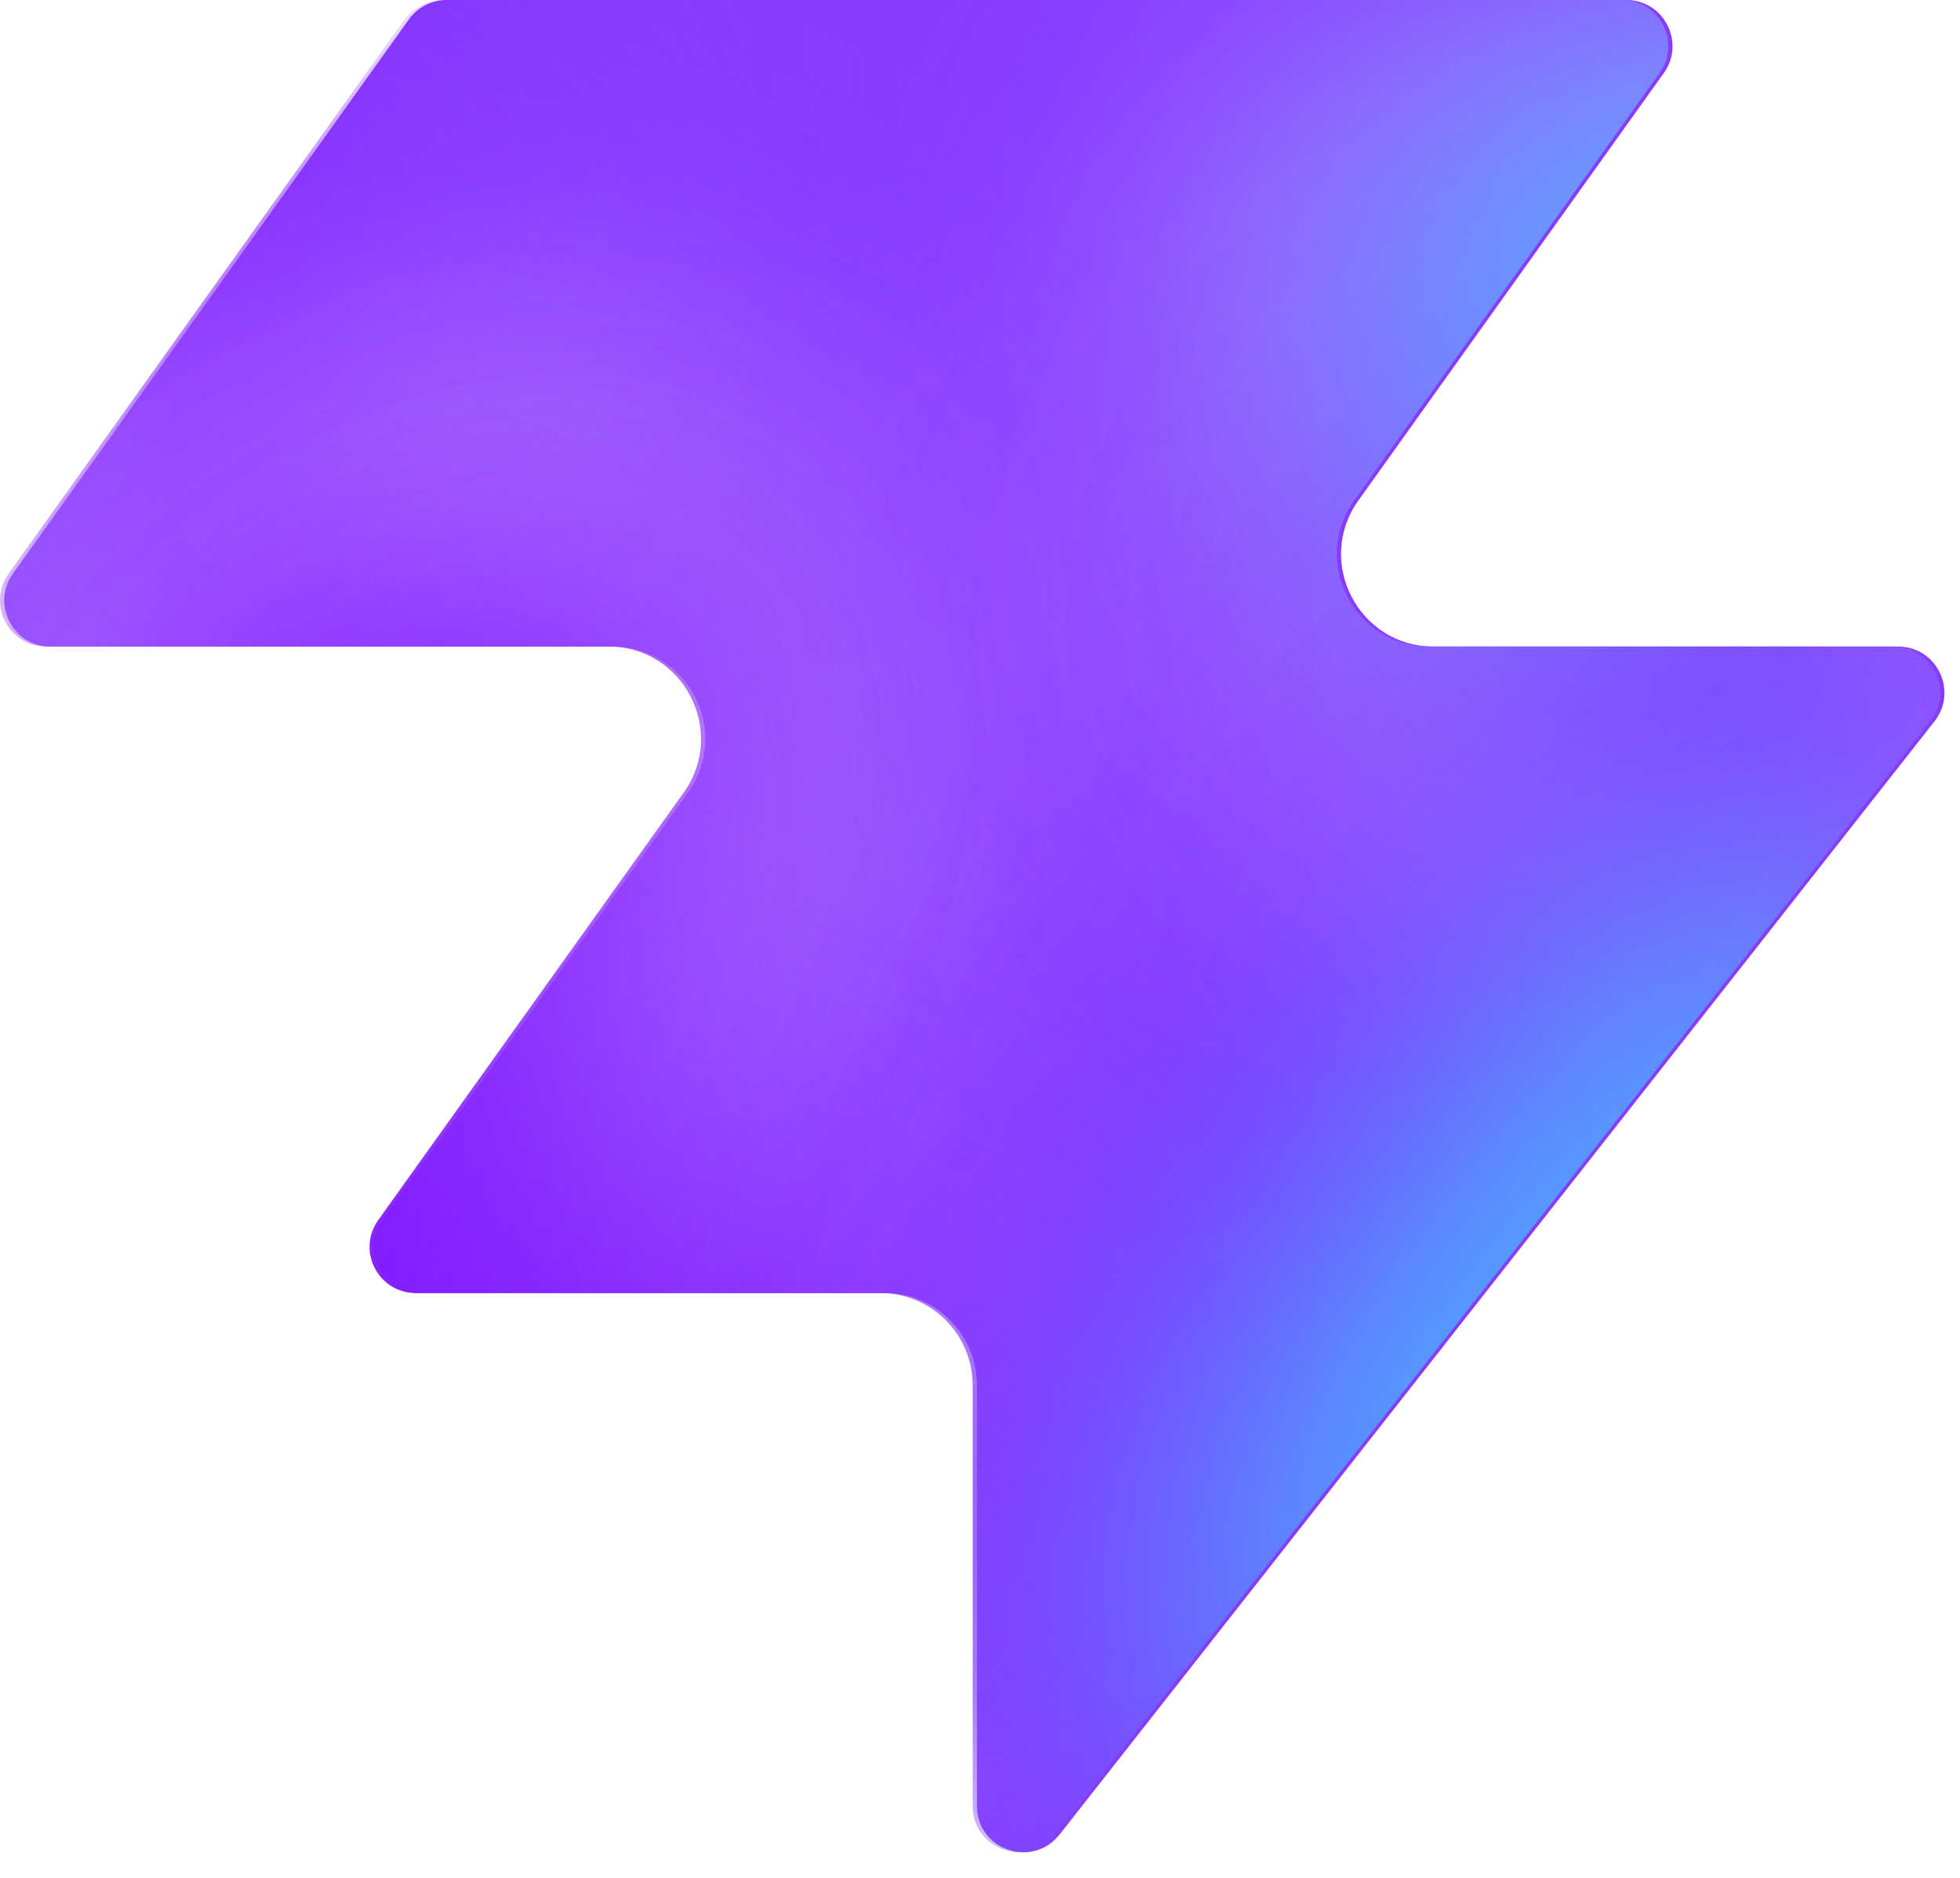
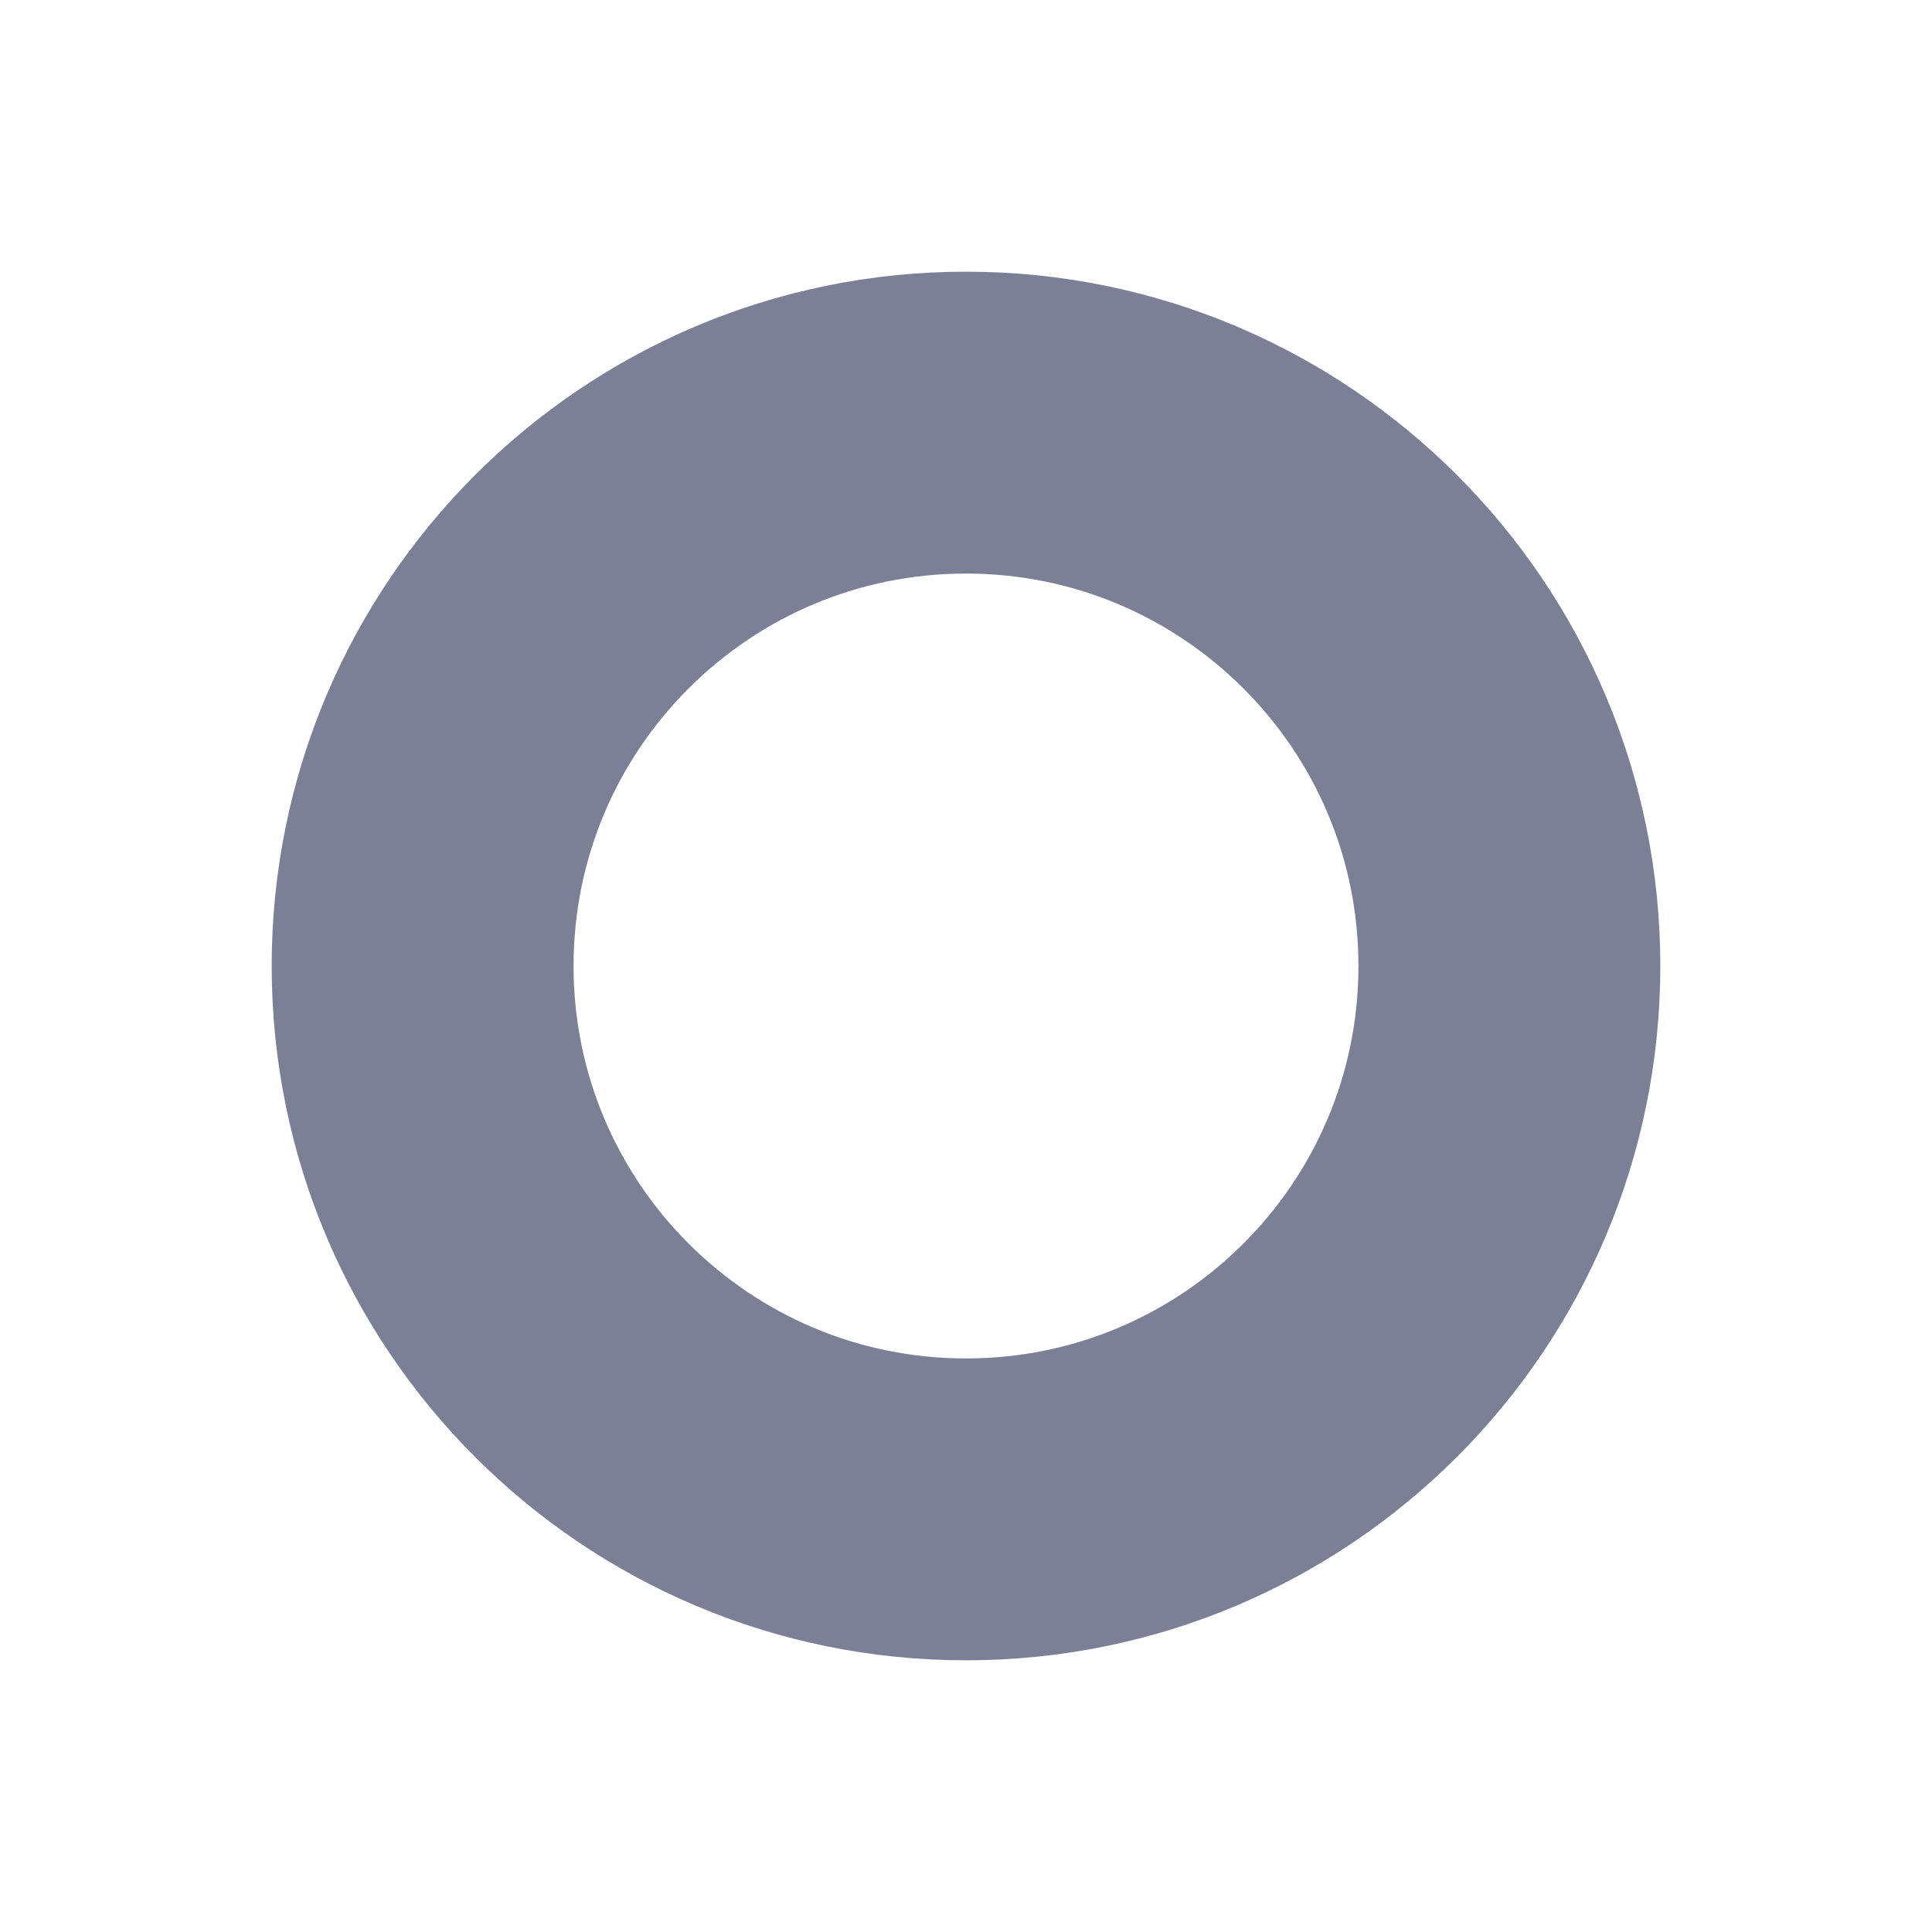
- <svg xmlns="http://www.w3.org/2000/svg" width="48" height="46" fill="none" viewBox="0 0 48 46">
-   <path fill="#863bff" d="M25.946 44.938c-.664.845-2.021.375-2.021-.698V33.937a2.26 2.26 0 0 0-2.262-2.262H10.287c-.92 0-1.456-1.04-.92-1.788l7.48-10.471c1.07-1.497 0-3.578-1.842-3.578H1.237c-.92 0-1.456-1.04-.92-1.788L10.013.474c.214-.297.556-.474.92-.474h28.894c.92 0 1.456 1.04.92 1.788l-7.48 10.471c-1.07 1.498 0 3.579 1.842 3.579h11.377c.943 0 1.473 1.088.89 1.83L25.947 44.94z" style="fill:#863bff;fill:color(display-p3 .525 .23 1);fill-opacity:1" />
-   <mask id="a" width="48" height="46" x="0" y="0" maskUnits="userSpaceOnUse" style="mask-type:alpha">
-     <path fill="#000" d="M25.842 44.938c-.664.844-2.021.375-2.021-.698V33.937a2.26 2.26 0 0 0-2.262-2.262H10.183c-.92 0-1.456-1.04-.92-1.788l7.48-10.471c1.07-1.498 0-3.579-1.842-3.579H1.133c-.92 0-1.456-1.04-.92-1.787L9.91.473c.214-.297.556-.474.92-.474h28.894c.92 0 1.456 1.04.92 1.788l-7.48 10.471c-1.07 1.498 0 3.578 1.842 3.578h11.377c.943 0 1.473 1.088.89 1.832L25.843 44.94z" style="fill:#000;fill-opacity:1" />
-   </mask>
-   <g mask="url(#a)">
-     <g filter="url(#b)">
-       <ellipse cx="5.508" cy="14.704" fill="#ede6ff" rx="5.508" ry="14.704" style="fill:#ede6ff;fill:color(display-p3 .927 .903 1);fill-opacity:1" transform="matrix(.00324 1 1 -.00324 -4.47 31.516)" />
-     </g>
-     <g filter="url(#c)">
-       <ellipse cx="10.399" cy="29.851" fill="#ede6ff" rx="10.399" ry="29.851" style="fill:#ede6ff;fill:color(display-p3 .927 .903 1);fill-opacity:1" transform="matrix(.00324 1 1 -.00324 -39.328 7.883)" />
-     </g>
-     <g filter="url(#d)">
-       <ellipse cx="5.508" cy="30.487" fill="#7e14ff" rx="5.508" ry="30.487" style="fill:#7e14ff;fill:color(display-p3 .492 .077 1);fill-opacity:1" transform="rotate(89.814 -25.913 -14.639)scale(1 -1)" />
-     </g>
-     <g filter="url(#e)">
-       <ellipse cx="5.508" cy="30.599" fill="#7e14ff" rx="5.508" ry="30.599" style="fill:#7e14ff;fill:color(display-p3 .492 .077 1);fill-opacity:1" transform="rotate(89.814 -32.644 -3.334)scale(1 -1)" />
-     </g>
-     <g filter="url(#f)">
-       <ellipse cx="5.508" cy="30.599" fill="#7e14ff" rx="5.508" ry="30.599" style="fill:#7e14ff;fill:color(display-p3 .492 .077 1);fill-opacity:1" transform="matrix(.00324 1 1 -.00324 -34.34 30.47)" />
-     </g>
-     <g filter="url(#g)">
-       <ellipse cx="14.072" cy="22.078" fill="#ede6ff" rx="14.072" ry="22.078" style="fill:#ede6ff;fill:color(display-p3 .927 .903 1);fill-opacity:1" transform="rotate(93.35 24.506 48.493)scale(-1 1)" />
-     </g>
-     <g filter="url(#h)">
-       <ellipse cx="3.47" cy="21.501" fill="#7e14ff" rx="3.47" ry="21.501" style="fill:#7e14ff;fill:color(display-p3 .492 .077 1);fill-opacity:1" transform="rotate(89.009 28.708 47.59)scale(-1 1)" />
-     </g>
-     <g filter="url(#i)">
-       <ellipse cx="3.47" cy="21.501" fill="#7e14ff" rx="3.47" ry="21.501" style="fill:#7e14ff;fill:color(display-p3 .492 .077 1);fill-opacity:1" transform="rotate(89.009 28.708 47.59)scale(-1 1)" />
-     </g>
-     <g filter="url(#j)">
-       <ellipse cx=".387" cy="8.972" fill="#7e14ff" rx="4.407" ry="29.108" style="fill:#7e14ff;fill:color(display-p3 .492 .077 1);fill-opacity:1" transform="rotate(39.51 .387 8.972)" />
-     </g>
-     <g filter="url(#k)">
-       <ellipse cx="47.523" cy="-6.092" fill="#7e14ff" rx="4.407" ry="29.108" style="fill:#7e14ff;fill:color(display-p3 .492 .077 1);fill-opacity:1" transform="rotate(37.892 47.523 -6.092)" />
-     </g>
-     <g filter="url(#l)">
-       <ellipse cx="41.412" cy="6.333" fill="#47bfff" rx="5.971" ry="9.665" style="fill:#47bfff;fill:color(display-p3 .28 .748 1);fill-opacity:1" transform="rotate(37.892 41.412 6.333)" />
-     </g>
-     <g filter="url(#m)">
-       <ellipse cx="-1.879" cy="38.332" fill="#7e14ff" rx="4.407" ry="29.108" style="fill:#7e14ff;fill:color(display-p3 .492 .077 1);fill-opacity:1" transform="rotate(37.892 -1.88 38.332)" />
-     </g>
-     <g filter="url(#n)">
-       <ellipse cx="-1.879" cy="38.332" fill="#7e14ff" rx="4.407" ry="29.108" style="fill:#7e14ff;fill:color(display-p3 .492 .077 1);fill-opacity:1" transform="rotate(37.892 -1.88 38.332)" />
-     </g>
-     <g filter="url(#o)">
-       <ellipse cx="35.651" cy="29.907" fill="#7e14ff" rx="4.407" ry="29.108" style="fill:#7e14ff;fill:color(display-p3 .492 .077 1);fill-opacity:1" transform="rotate(37.892 35.651 29.907)" />
-     </g>
-     <g filter="url(#p)">
-       <ellipse cx="38.418" cy="32.4" fill="#47bfff" rx="5.971" ry="15.297" style="fill:#47bfff;fill:color(display-p3 .28 .748 1);fill-opacity:1" transform="rotate(37.892 38.418 32.4)" />
-     </g>
-   </g>
-   <defs>
-     <filter id="b" width="60.045" height="41.654" x="-19.77" y="16.149" color-interpolation-filters="sRGB" filterUnits="userSpaceOnUse">
-       <feFlood flood-opacity="0" result="BackgroundImageFix" />
-       <feBlend in="SourceGraphic" in2="BackgroundImageFix" result="shape" />
-       <feGaussianBlur result="effect1_foregroundBlur_2002_17158" stdDeviation="7.659" />
-     </filter>
-     <filter id="c" width="90.34" height="51.437" x="-54.613" y="-7.533" color-interpolation-filters="sRGB" filterUnits="userSpaceOnUse">
-       <feFlood flood-opacity="0" result="BackgroundImageFix" />
-       <feBlend in="SourceGraphic" in2="BackgroundImageFix" result="shape" />
-       <feGaussianBlur result="effect1_foregroundBlur_2002_17158" stdDeviation="7.659" />
-     </filter>
-     <filter id="d" width="79.355" height="29.4" x="-49.64" y="2.03" color-interpolation-filters="sRGB" filterUnits="userSpaceOnUse">
-       <feFlood flood-opacity="0" result="BackgroundImageFix" />
-       <feBlend in="SourceGraphic" in2="BackgroundImageFix" result="shape" />
-       <feGaussianBlur result="effect1_foregroundBlur_2002_17158" stdDeviation="4.596" />
-     </filter>
-     <filter id="e" width="79.579" height="29.4" x="-45.045" y="20.029" color-interpolation-filters="sRGB" filterUnits="userSpaceOnUse">
-       <feFlood flood-opacity="0" result="BackgroundImageFix" />
-       <feBlend in="SourceGraphic" in2="BackgroundImageFix" result="shape" />
-       <feGaussianBlur result="effect1_foregroundBlur_2002_17158" stdDeviation="4.596" />
-     </filter>
-     <filter id="f" width="79.579" height="29.4" x="-43.513" y="21.178" color-interpolation-filters="sRGB" filterUnits="userSpaceOnUse">
-       <feFlood flood-opacity="0" result="BackgroundImageFix" />
-       <feBlend in="SourceGraphic" in2="BackgroundImageFix" result="shape" />
-       <feGaussianBlur result="effect1_foregroundBlur_2002_17158" stdDeviation="4.596" />
-     </filter>
-     <filter id="g" width="74.749" height="58.852" x="15.756" y="-17.901" color-interpolation-filters="sRGB" filterUnits="userSpaceOnUse">
-       <feFlood flood-opacity="0" result="BackgroundImageFix" />
-       <feBlend in="SourceGraphic" in2="BackgroundImageFix" result="shape" />
-       <feGaussianBlur result="effect1_foregroundBlur_2002_17158" stdDeviation="7.659" />
-     </filter>
-     <filter id="h" width="61.377" height="25.362" x="23.548" y="2.284" color-interpolation-filters="sRGB" filterUnits="userSpaceOnUse">
-       <feFlood flood-opacity="0" result="BackgroundImageFix" />
-       <feBlend in="SourceGraphic" in2="BackgroundImageFix" result="shape" />
-       <feGaussianBlur result="effect1_foregroundBlur_2002_17158" stdDeviation="4.596" />
-     </filter>
-     <filter id="i" width="61.377" height="25.362" x="23.548" y="2.284" color-interpolation-filters="sRGB" filterUnits="userSpaceOnUse">
-       <feFlood flood-opacity="0" result="BackgroundImageFix" />
-       <feBlend in="SourceGraphic" in2="BackgroundImageFix" result="shape" />
-       <feGaussianBlur result="effect1_foregroundBlur_2002_17158" stdDeviation="4.596" />
-     </filter>
-     <filter id="j" width="56.045" height="63.649" x="-27.636" y="-22.853" color-interpolation-filters="sRGB" filterUnits="userSpaceOnUse">
-       <feFlood flood-opacity="0" result="BackgroundImageFix" />
-       <feBlend in="SourceGraphic" in2="BackgroundImageFix" result="shape" />
-       <feGaussianBlur result="effect1_foregroundBlur_2002_17158" stdDeviation="4.596" />
-     </filter>
-     <filter id="k" width="54.814" height="64.646" x="20.116" y="-38.415" color-interpolation-filters="sRGB" filterUnits="userSpaceOnUse">
-       <feFlood flood-opacity="0" result="BackgroundImageFix" />
-       <feBlend in="SourceGraphic" in2="BackgroundImageFix" result="shape" />
-       <feGaussianBlur result="effect1_foregroundBlur_2002_17158" stdDeviation="4.596" />
-     </filter>
-     <filter id="l" width="33.541" height="35.313" x="24.641" y="-11.323" color-interpolation-filters="sRGB" filterUnits="userSpaceOnUse">
-       <feFlood flood-opacity="0" result="BackgroundImageFix" />
-       <feBlend in="SourceGraphic" in2="BackgroundImageFix" result="shape" />
-       <feGaussianBlur result="effect1_foregroundBlur_2002_17158" stdDeviation="4.596" />
-     </filter>
-     <filter id="m" width="54.814" height="64.646" x="-29.286" y="6.009" color-interpolation-filters="sRGB" filterUnits="userSpaceOnUse">
-       <feFlood flood-opacity="0" result="BackgroundImageFix" />
-       <feBlend in="SourceGraphic" in2="BackgroundImageFix" result="shape" />
-       <feGaussianBlur result="effect1_foregroundBlur_2002_17158" stdDeviation="4.596" />
-     </filter>
-     <filter id="n" width="54.814" height="64.646" x="-29.286" y="6.009" color-interpolation-filters="sRGB" filterUnits="userSpaceOnUse">
-       <feFlood flood-opacity="0" result="BackgroundImageFix" />
-       <feBlend in="SourceGraphic" in2="BackgroundImageFix" result="shape" />
-       <feGaussianBlur result="effect1_foregroundBlur_2002_17158" stdDeviation="4.596" />
-     </filter>
-     <filter id="o" width="54.814" height="64.646" x="8.244" y="-2.416" color-interpolation-filters="sRGB" filterUnits="userSpaceOnUse">
-       <feFlood flood-opacity="0" result="BackgroundImageFix" />
-       <feBlend in="SourceGraphic" in2="BackgroundImageFix" result="shape" />
-       <feGaussianBlur result="effect1_foregroundBlur_2002_17158" stdDeviation="4.596" />
-     </filter>
-     <filter id="p" width="39.409" height="43.623" x="18.713" y="10.588" color-interpolation-filters="sRGB" filterUnits="userSpaceOnUse">
-       <feFlood flood-opacity="0" result="BackgroundImageFix" />
-       <feBlend in="SourceGraphic" in2="BackgroundImageFix" result="shape" />
-       <feGaussianBlur result="effect1_foregroundBlur_2002_17158" stdDeviation="4.596" />
-     </filter>
-   </defs>
+ <svg xmlns="http://www.w3.org/2000/svg" viewBox="0 0 32 32">
+   <circle cx="16" cy="16" r="9" fill="none" stroke="#7b8096" stroke-width="5" />
</svg>
